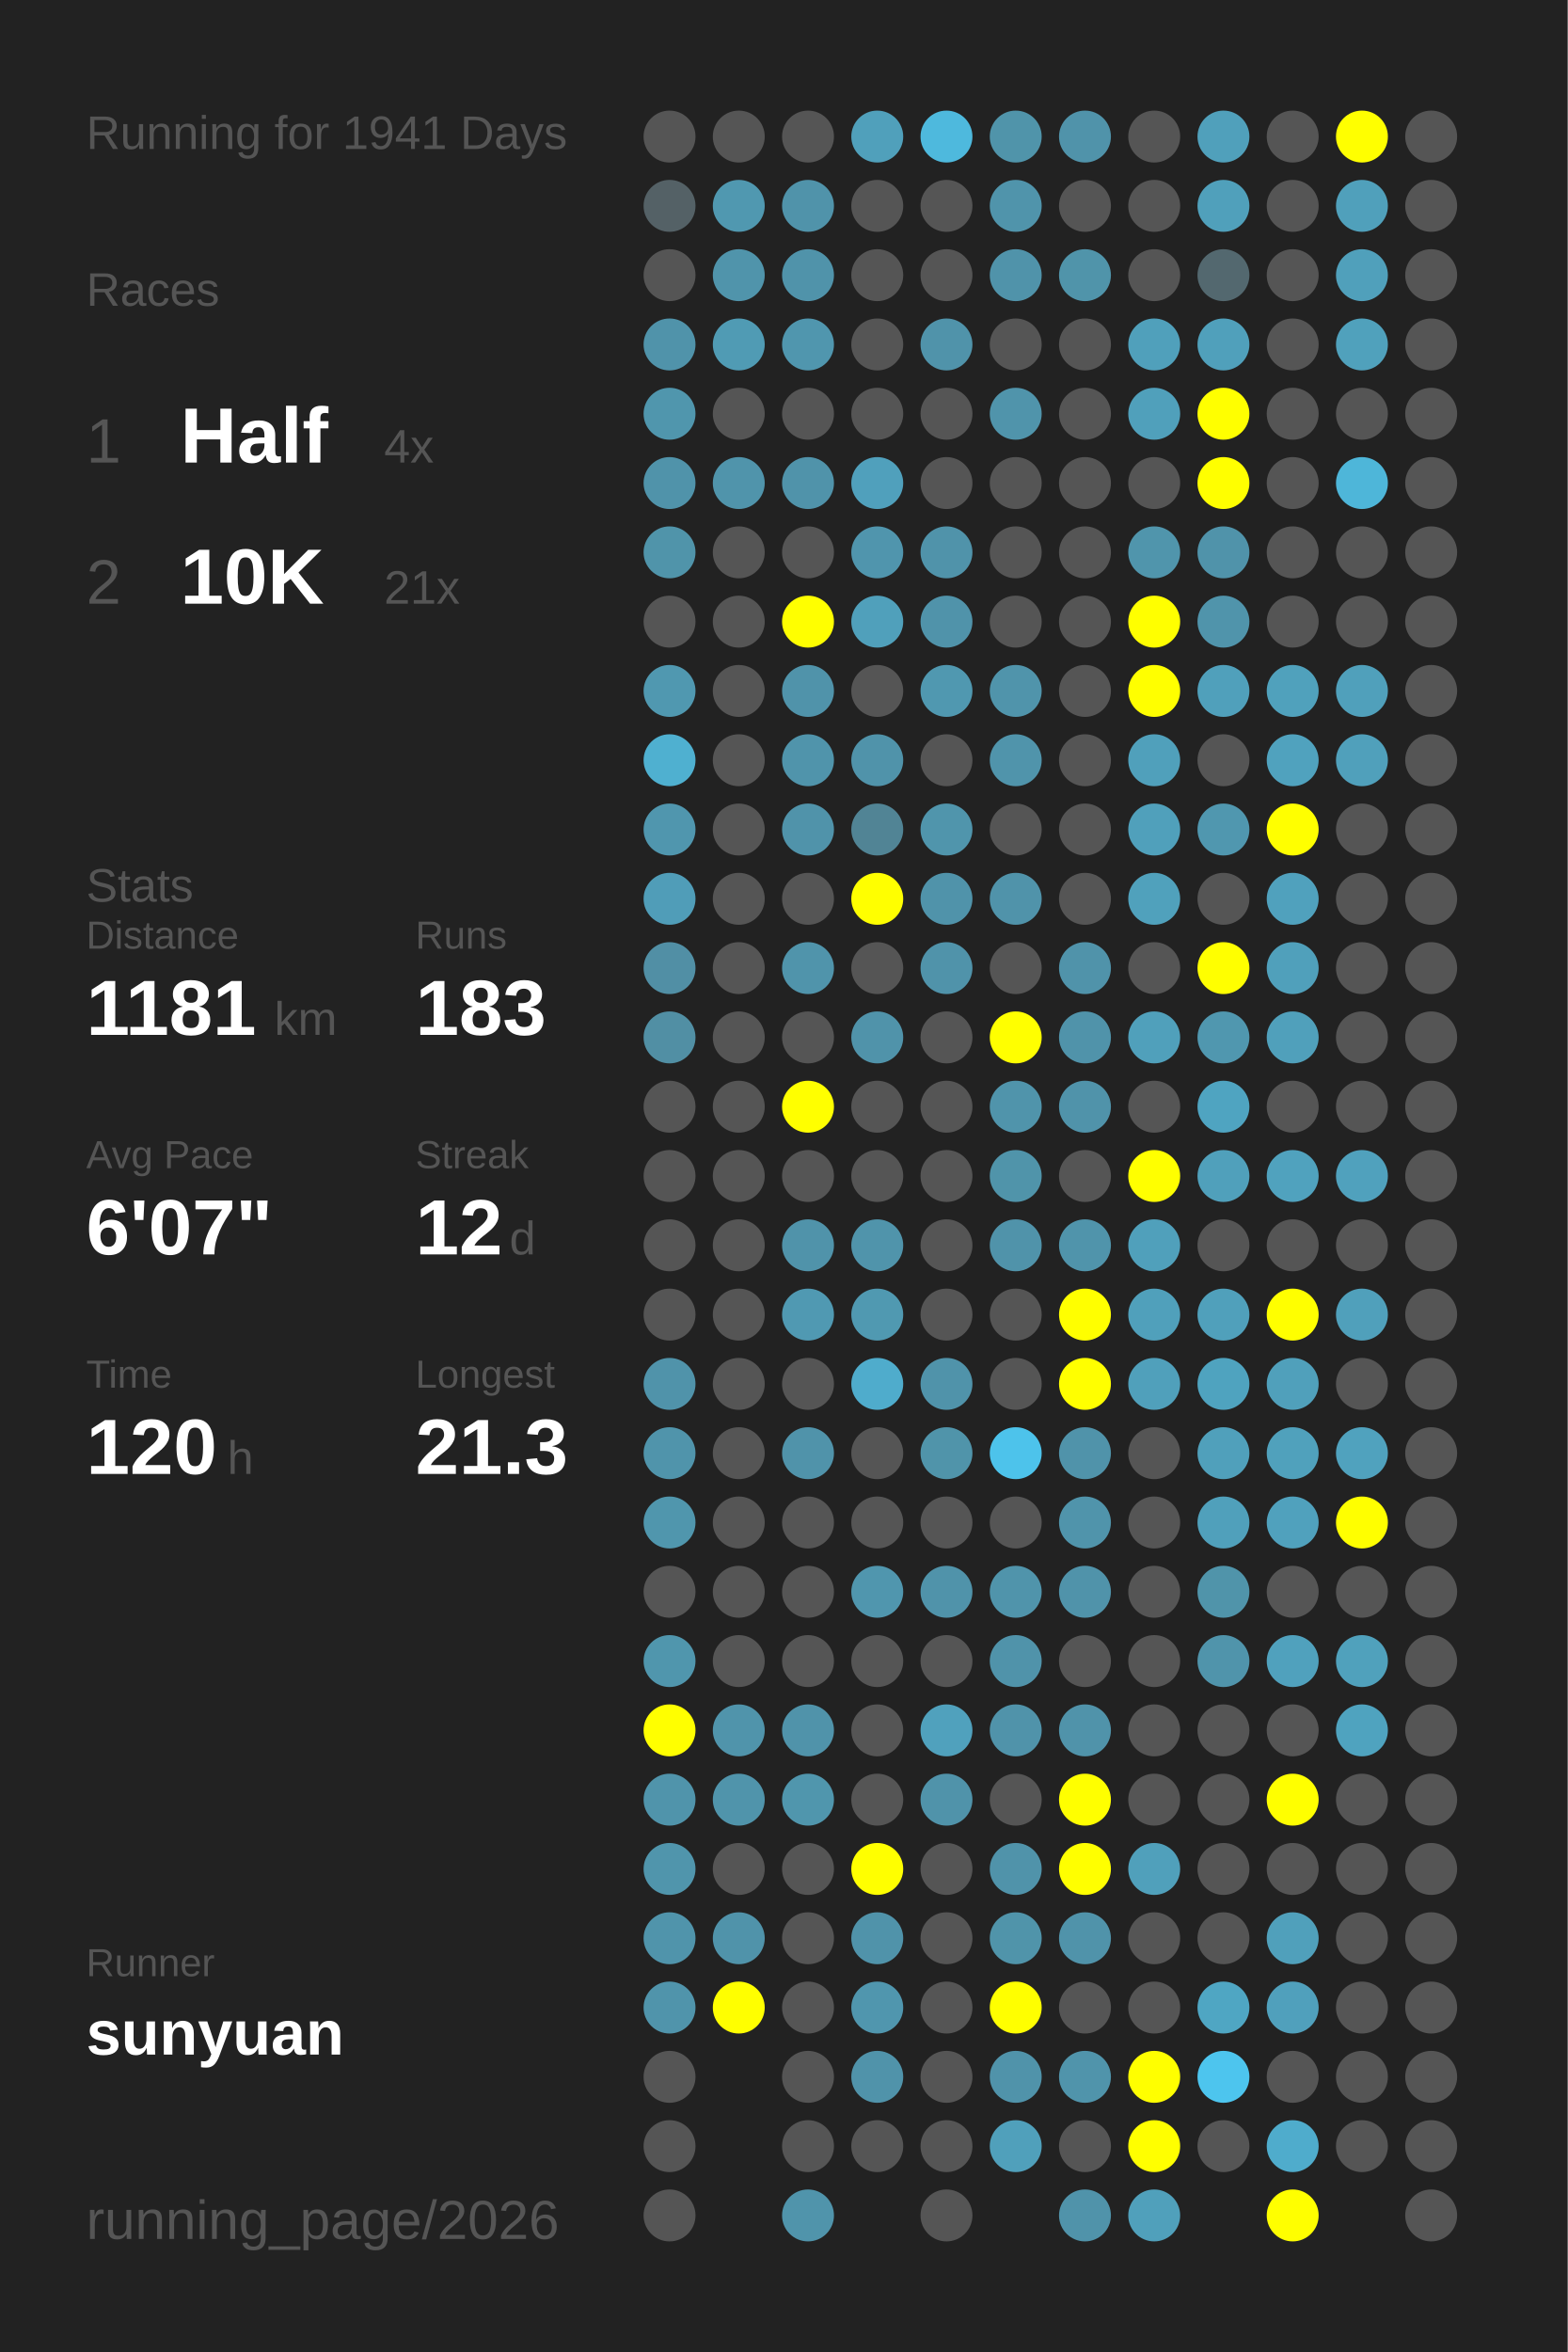
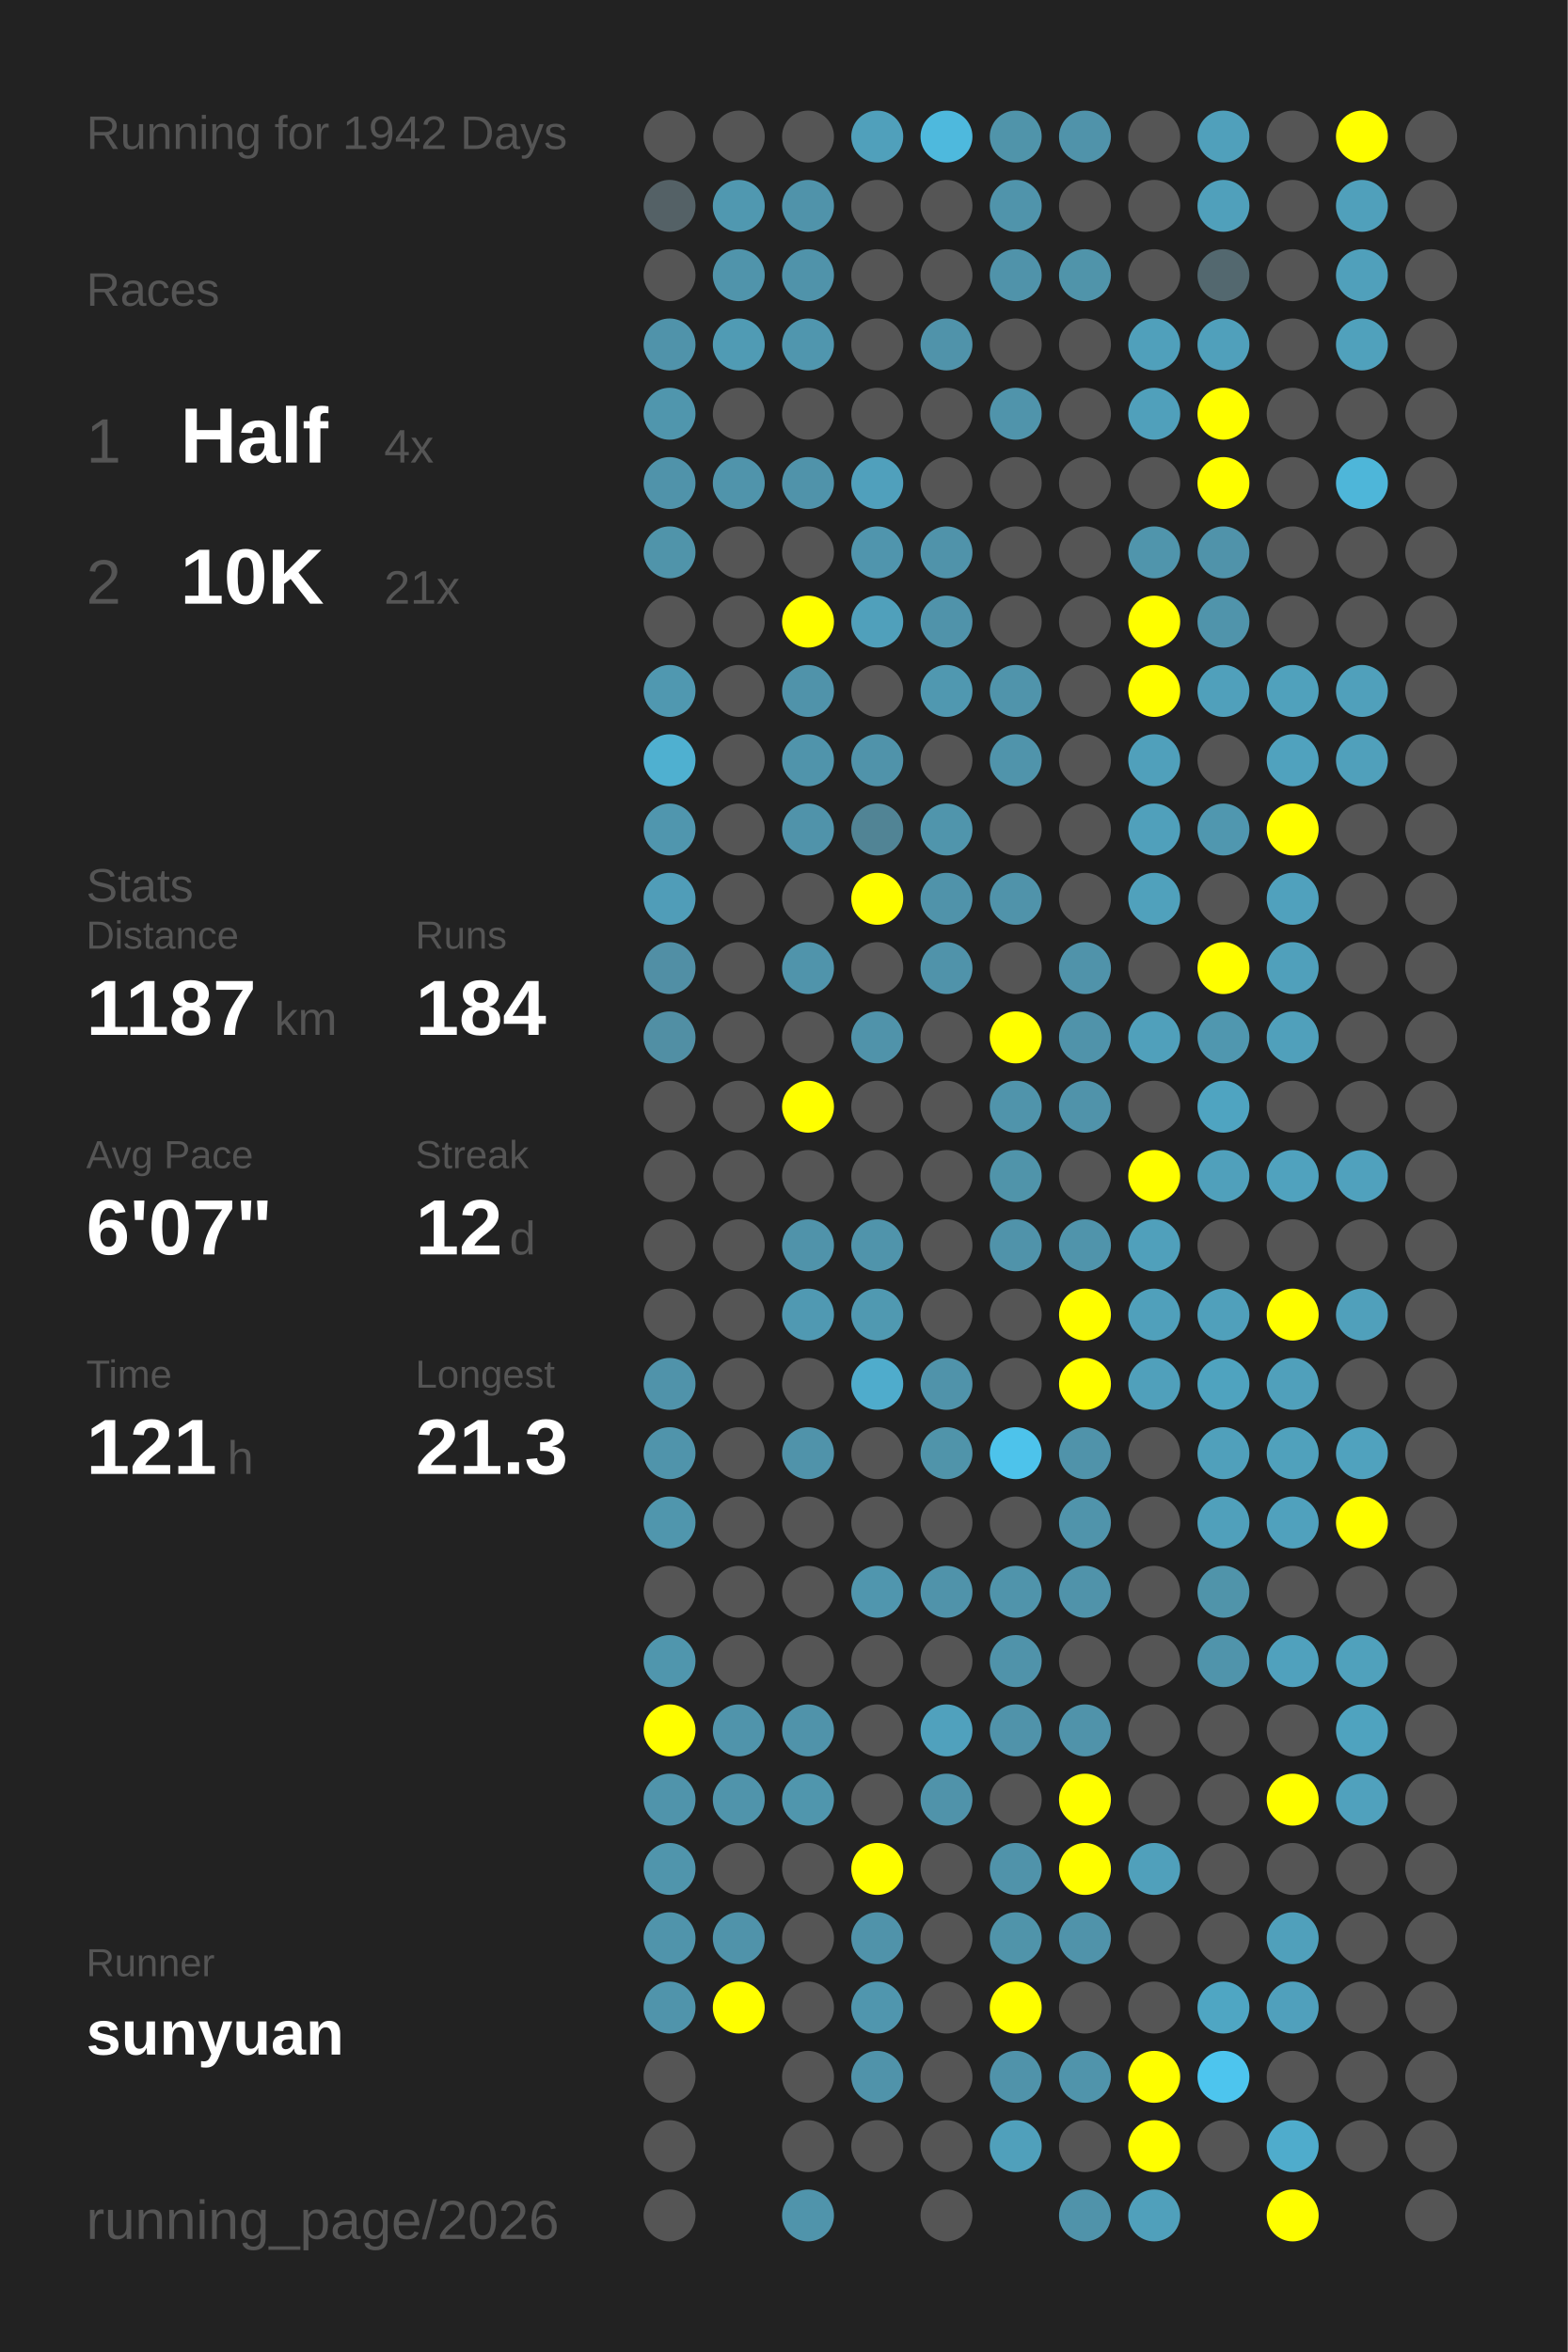
<svg xmlns="http://www.w3.org/2000/svg" baseProfile="full" height="300mm" version="1.1" viewBox="0,0,200,300" width="200mm">
  <defs />
  <rect fill="#222222" height="300" width="200" x="0" y="0" />
-   <text fill="#555555" style="font-size:6px; font-family:Arial;" x="11" y="19">Running for 1941 Days</text>
+   <text fill="#555555" style="font-size:6px; font-family:Arial;" x="11" y="19">Running for 1942 Days</text>
  <text fill="#555555" style="font-size:6px; font-family:Arial;" x="11" y="39">Races</text>
  <text fill="#555555" style="font-size:8px; font-family:Arial;" x="11" y="59">1</text>
  <text fill="#FFFFFF" style="font-size:10px; font-family:Arial; font-weight:bold;" x="23" y="59">Half</text>
  <text fill="#555555" style="font-size:6px; font-family:Arial;" x="49" y="59">4x</text>
  <text fill="#555555" style="font-size:8px; font-family:Arial;" x="11" y="77">2</text>
  <text fill="#FFFFFF" style="font-size:10px; font-family:Arial; font-weight:bold;" x="23" y="77">10K</text>
  <text fill="#555555" style="font-size:6px; font-family:Arial;" x="49" y="77">21x</text>
  <text fill="#555555" style="font-size:6px; font-family:Arial;" x="11" y="115">Stats</text>
  <text fill="#555555" style="font-size:5px; font-family:Arial;" x="11" y="121">Distance</text>
-   <text fill="#FFFFFF" style="font-size:10px; font-family:Arial; font-weight:bold;" x="11" y="132">1181</text>
+   <text fill="#FFFFFF" style="font-size:10px; font-family:Arial; font-weight:bold;" x="11" y="132">1187</text>
  <text fill="#555555" style="font-size:6px; font-family:Arial;" x="35" y="132">km</text>
  <text fill="#555555" style="font-size:5px; font-family:Arial;" x="53" y="121">Runs</text>
-   <text fill="#FFFFFF" style="font-size:10px; font-family:Arial; font-weight:bold;" x="53" y="132">183</text>
+   <text fill="#FFFFFF" style="font-size:10px; font-family:Arial; font-weight:bold;" x="53" y="132">184</text>
  <text fill="#555555" style="font-size:5px; font-family:Arial;" x="11" y="149">Avg Pace</text>
  <text fill="#FFFFFF" style="font-size:10px; font-family:Arial; font-weight:bold;" x="11" y="160">6'07"</text>
  <text fill="#555555" style="font-size:5px; font-family:Arial;" x="53" y="149">Streak</text>
  <text fill="#FFFFFF" style="font-size:10px; font-family:Arial; font-weight:bold;" x="53" y="160">12</text>
  <text fill="#555555" style="font-size:6px; font-family:Arial;" x="65" y="160">d</text>
  <text fill="#555555" style="font-size:5px; font-family:Arial;" x="11" y="177">Time</text>
-   <text fill="#FFFFFF" style="font-size:10px; font-family:Arial; font-weight:bold;" x="11" y="188">120</text>
+   <text fill="#FFFFFF" style="font-size:10px; font-family:Arial; font-weight:bold;" x="11" y="188">121</text>
  <text fill="#555555" style="font-size:6px; font-family:Arial;" x="29" y="188">h</text>
  <text fill="#555555" style="font-size:5px; font-family:Arial;" x="53" y="177">Longest</text>
  <text fill="#FFFFFF" style="font-size:10px; font-family:Arial; font-weight:bold;" x="53" y="188">21.3</text>
  <text fill="#555555" style="font-size:5px; font-family:Arial;" x="11" y="252.065">Runner</text>
  <text fill="#FFFFFF" style="font-size:8px; font-family:Arial; font-weight:bold;" x="11" y="262.065">sunyuan</text>
  <text fill="#555555" style="font-size:7px; font-family:Arial;" x="11" y="285.581">running_page/2026</text>
  <circle cx="85.417" cy="17.419" fill="#555555" r="3.312" />
  <circle cx="85.417" cy="26.258" fill="#546166" r="3.312" />
  <circle cx="85.417" cy="35.097" fill="#555555" r="3.312" />
  <circle cx="85.417" cy="43.935" fill="#5093aa" r="3.312" />
  <circle cx="85.417" cy="52.774" fill="#5096ad" r="3.312" />
  <circle cx="85.417" cy="61.613" fill="#5093aa" r="3.312" />
  <circle cx="85.417" cy="70.452" fill="#5094aa" r="3.312" />
  <circle cx="85.417" cy="79.29" fill="#555555" r="3.312" />
  <circle cx="85.417" cy="88.129" fill="#5098b0" r="3.312" />
  <circle cx="85.417" cy="96.968" fill="#4fb0d0" r="3.312" />
  <circle cx="85.417" cy="105.806" fill="#5096ae" r="3.312" />
  <circle cx="85.417" cy="114.645" fill="#509db8" r="3.312" />
  <circle cx="85.417" cy="123.484" fill="#518fa5" r="3.312" />
  <circle cx="85.417" cy="132.323" fill="#518fa4" r="3.312" />
  <circle cx="85.417" cy="141.161" fill="#555555" r="3.312" />
  <circle cx="85.417" cy="150" fill="#555555" r="3.312" />
  <circle cx="85.417" cy="158.839" fill="#555555" r="3.312" />
  <circle cx="85.417" cy="167.677" fill="#555555" r="3.312" />
  <circle cx="85.417" cy="176.516" fill="#5093aa" r="3.312" />
  <circle cx="85.417" cy="185.355" fill="#5094ab" r="3.312" />
  <circle cx="85.417" cy="194.194" fill="#5096ad" r="3.312" />
  <circle cx="85.417" cy="203.032" fill="#555555" r="3.312" />
  <circle cx="85.417" cy="211.871" fill="#5096ad" r="3.312" />
  <circle cx="85.417" cy="220.71" fill="#FFFF00" r="3.312" />
  <circle cx="85.417" cy="229.548" fill="#5094ab" r="3.312" />
  <circle cx="85.417" cy="238.387" fill="#5095ac" r="3.312" />
  <circle cx="85.417" cy="247.226" fill="#5094ab" r="3.312" />
  <circle cx="85.417" cy="256.065" fill="#5094ab" r="3.312" />
  <circle cx="85.417" cy="264.903" fill="#555555" r="3.312" />
  <circle cx="85.417" cy="273.742" fill="#555555" r="3.312" />
  <circle cx="85.417" cy="282.581" fill="#555555" r="3.312" />
  <circle cx="94.25" cy="17.419" fill="#555555" r="3.312" />
  <circle cx="94.25" cy="26.258" fill="#5098b0" r="3.312" />
  <circle cx="94.25" cy="35.097" fill="#5094ab" r="3.312" />
  <circle cx="94.25" cy="43.935" fill="#509bb4" r="3.312" />
  <circle cx="94.25" cy="52.774" fill="#555555" r="3.312" />
  <circle cx="94.25" cy="61.613" fill="#5094ab" r="3.312" />
  <circle cx="94.25" cy="70.452" fill="#555555" r="3.312" />
  <circle cx="94.25" cy="79.29" fill="#555555" r="3.312" />
  <circle cx="94.25" cy="88.129" fill="#555555" r="3.312" />
  <circle cx="94.25" cy="96.968" fill="#555555" r="3.312" />
  <circle cx="94.25" cy="105.806" fill="#555555" r="3.312" />
  <circle cx="94.25" cy="114.645" fill="#555555" r="3.312" />
  <circle cx="94.25" cy="123.484" fill="#555555" r="3.312" />
  <circle cx="94.25" cy="132.323" fill="#555555" r="3.312" />
  <circle cx="94.25" cy="141.161" fill="#555555" r="3.312" />
  <circle cx="94.25" cy="150" fill="#555555" r="3.312" />
  <circle cx="94.25" cy="158.839" fill="#555555" r="3.312" />
  <circle cx="94.25" cy="167.677" fill="#555555" r="3.312" />
  <circle cx="94.25" cy="176.516" fill="#555555" r="3.312" />
  <circle cx="94.25" cy="185.355" fill="#555555" r="3.312" />
  <circle cx="94.25" cy="194.194" fill="#555555" r="3.312" />
  <circle cx="94.25" cy="203.032" fill="#555555" r="3.312" />
  <circle cx="94.25" cy="211.871" fill="#555555" r="3.312" />
  <circle cx="94.25" cy="220.71" fill="#5094ab" r="3.312" />
  <circle cx="94.25" cy="229.548" fill="#5094ab" r="3.312" />
  <circle cx="94.25" cy="238.387" fill="#555555" r="3.312" />
  <circle cx="94.25" cy="247.226" fill="#5093aa" r="3.312" />
  <circle cx="94.25" cy="256.065" fill="#FFFF00" r="3.312" />
  <circle cx="103.083" cy="17.419" fill="#555555" r="3.312" />
  <circle cx="103.083" cy="26.258" fill="#5093aa" r="3.312" />
  <circle cx="103.083" cy="35.097" fill="#5093aa" r="3.312" />
  <circle cx="103.083" cy="43.935" fill="#5096ae" r="3.312" />
  <circle cx="103.083" cy="52.774" fill="#555555" r="3.312" />
  <circle cx="103.083" cy="61.613" fill="#5093aa" r="3.312" />
  <circle cx="103.083" cy="70.452" fill="#555555" r="3.312" />
  <circle cx="103.083" cy="79.29" fill="#FFFF00" r="3.312" />
  <circle cx="103.083" cy="88.129" fill="#5093aa" r="3.312" />
  <circle cx="103.083" cy="96.968" fill="#5094ab" r="3.312" />
  <circle cx="103.083" cy="105.806" fill="#5093aa" r="3.312" />
  <circle cx="103.083" cy="114.645" fill="#555555" r="3.312" />
  <circle cx="103.083" cy="123.484" fill="#5094ab" r="3.312" />
  <circle cx="103.083" cy="132.323" fill="#555555" r="3.312" />
  <circle cx="103.083" cy="141.161" fill="#FFFF00" r="3.312" />
  <circle cx="103.083" cy="150" fill="#555555" r="3.312" />
  <circle cx="103.083" cy="158.839" fill="#5093aa" r="3.312" />
  <circle cx="103.083" cy="167.677" fill="#5099b2" r="3.312" />
  <circle cx="103.083" cy="176.516" fill="#555555" r="3.312" />
  <circle cx="103.083" cy="185.355" fill="#5093aa" r="3.312" />
  <circle cx="103.083" cy="194.194" fill="#555555" r="3.312" />
  <circle cx="103.083" cy="203.032" fill="#555555" r="3.312" />
  <circle cx="103.083" cy="211.871" fill="#555555" r="3.312" />
  <circle cx="103.083" cy="220.71" fill="#5093aa" r="3.312" />
  <circle cx="103.083" cy="229.548" fill="#5096ad" r="3.312" />
  <circle cx="103.083" cy="238.387" fill="#555555" r="3.312" />
  <circle cx="103.083" cy="247.226" fill="#555555" r="3.312" />
  <circle cx="103.083" cy="256.065" fill="#555555" r="3.312" />
  <circle cx="103.083" cy="264.903" fill="#555555" r="3.312" />
  <circle cx="103.083" cy="273.742" fill="#555555" r="3.312" />
  <circle cx="103.083" cy="282.581" fill="#5094ab" r="3.312" />
  <circle cx="111.917" cy="17.419" fill="#50a0bb" r="3.312" />
  <circle cx="111.917" cy="26.258" fill="#555555" r="3.312" />
  <circle cx="111.917" cy="35.097" fill="#555555" r="3.312" />
  <circle cx="111.917" cy="43.935" fill="#555555" r="3.312" />
  <circle cx="111.917" cy="52.774" fill="#555555" r="3.312" />
  <circle cx="111.917" cy="61.613" fill="#50a0bc" r="3.312" />
  <circle cx="111.917" cy="70.452" fill="#5095ad" r="3.312" />
  <circle cx="111.917" cy="79.29" fill="#50a0bb" r="3.312" />
  <circle cx="111.917" cy="88.129" fill="#555555" r="3.312" />
  <circle cx="111.917" cy="96.968" fill="#5093aa" r="3.312" />
  <circle cx="111.917" cy="105.806" fill="#518495" r="3.312" />
  <circle cx="111.917" cy="114.645" fill="#FFFF00" r="3.312" />
  <circle cx="111.917" cy="123.484" fill="#555555" r="3.312" />
  <circle cx="111.917" cy="132.323" fill="#5093aa" r="3.312" />
  <circle cx="111.917" cy="141.161" fill="#555555" r="3.312" />
  <circle cx="111.917" cy="150" fill="#555555" r="3.312" />
  <circle cx="111.917" cy="158.839" fill="#5094ab" r="3.312" />
  <circle cx="111.917" cy="167.677" fill="#5099b1" r="3.312" />
  <circle cx="111.917" cy="176.516" fill="#4faccc" r="3.312" />
  <circle cx="111.917" cy="185.355" fill="#555555" r="3.312" />
  <circle cx="111.917" cy="194.194" fill="#555555" r="3.312" />
  <circle cx="111.917" cy="203.032" fill="#5096ae" r="3.312" />
  <circle cx="111.917" cy="211.871" fill="#555555" r="3.312" />
  <circle cx="111.917" cy="220.71" fill="#555555" r="3.312" />
  <circle cx="111.917" cy="229.548" fill="#555555" r="3.312" />
  <circle cx="111.917" cy="238.387" fill="#FFFF00" r="3.312" />
  <circle cx="111.917" cy="247.226" fill="#5093aa" r="3.312" />
  <circle cx="111.917" cy="256.065" fill="#5096ae" r="3.312" />
  <circle cx="111.917" cy="264.903" fill="#5093aa" r="3.312" />
  <circle cx="111.917" cy="273.742" fill="#555555" r="3.312" />
  <circle cx="120.75" cy="17.419" fill="#4eb9dd" r="3.312" />
  <circle cx="120.75" cy="26.258" fill="#555555" r="3.312" />
  <circle cx="120.75" cy="35.097" fill="#555555" r="3.312" />
  <circle cx="120.75" cy="43.935" fill="#5093aa" r="3.312" />
  <circle cx="120.75" cy="52.774" fill="#555555" r="3.312" />
  <circle cx="120.75" cy="61.613" fill="#555555" r="3.312" />
  <circle cx="120.75" cy="70.452" fill="#5093aa" r="3.312" />
  <circle cx="120.75" cy="79.29" fill="#5093aa" r="3.312" />
  <circle cx="120.75" cy="88.129" fill="#5098b0" r="3.312" />
  <circle cx="120.75" cy="96.968" fill="#555555" r="3.312" />
  <circle cx="120.75" cy="105.806" fill="#5095ac" r="3.312" />
  <circle cx="120.75" cy="114.645" fill="#5093aa" r="3.312" />
  <circle cx="120.75" cy="123.484" fill="#5093aa" r="3.312" />
  <circle cx="120.75" cy="132.323" fill="#555555" r="3.312" />
  <circle cx="120.75" cy="141.161" fill="#555555" r="3.312" />
  <circle cx="120.75" cy="150" fill="#555555" r="3.312" />
  <circle cx="120.75" cy="158.839" fill="#555555" r="3.312" />
  <circle cx="120.75" cy="167.677" fill="#555555" r="3.312" />
  <circle cx="120.75" cy="176.516" fill="#5093aa" r="3.312" />
  <circle cx="120.75" cy="185.355" fill="#5094aa" r="3.312" />
  <circle cx="120.75" cy="194.194" fill="#555555" r="3.312" />
  <circle cx="120.75" cy="203.032" fill="#5093aa" r="3.312" />
  <circle cx="120.75" cy="211.871" fill="#555555" r="3.312" />
  <circle cx="120.75" cy="220.71" fill="#50a1bd" r="3.312" />
  <circle cx="120.75" cy="229.548" fill="#5093aa" r="3.312" />
  <circle cx="120.75" cy="238.387" fill="#555555" r="3.312" />
  <circle cx="120.75" cy="247.226" fill="#555555" r="3.312" />
  <circle cx="120.75" cy="256.065" fill="#555555" r="3.312" />
  <circle cx="120.75" cy="264.903" fill="#555555" r="3.312" />
  <circle cx="120.75" cy="273.742" fill="#555555" r="3.312" />
  <circle cx="120.75" cy="282.581" fill="#555555" r="3.312" />
  <circle cx="129.583" cy="17.419" fill="#5094aa" r="3.312" />
  <circle cx="129.583" cy="26.258" fill="#5094ab" r="3.312" />
  <circle cx="129.583" cy="35.097" fill="#5093aa" r="3.312" />
  <circle cx="129.583" cy="43.935" fill="#555555" r="3.312" />
  <circle cx="129.583" cy="52.774" fill="#5094ab" r="3.312" />
  <circle cx="129.583" cy="61.613" fill="#555555" r="3.312" />
  <circle cx="129.583" cy="70.452" fill="#555555" r="3.312" />
  <circle cx="129.583" cy="79.29" fill="#555555" r="3.312" />
  <circle cx="129.583" cy="88.129" fill="#5094ab" r="3.312" />
  <circle cx="129.583" cy="96.968" fill="#5094ab" r="3.312" />
  <circle cx="129.583" cy="105.806" fill="#555555" r="3.312" />
  <circle cx="129.583" cy="114.645" fill="#5093aa" r="3.312" />
  <circle cx="129.583" cy="123.484" fill="#555555" r="3.312" />
  <circle cx="129.583" cy="132.323" fill="#FFFF00" r="3.312" />
  <circle cx="129.583" cy="141.161" fill="#5094ab" r="3.312" />
  <circle cx="129.583" cy="150" fill="#5094aa" r="3.312" />
  <circle cx="129.583" cy="158.839" fill="#5093aa" r="3.312" />
  <circle cx="129.583" cy="167.677" fill="#555555" r="3.312" />
  <circle cx="129.583" cy="176.516" fill="#555555" r="3.312" />
  <circle cx="129.583" cy="185.355" fill="#4dc3eb" r="3.312" />
  <circle cx="129.583" cy="194.194" fill="#555555" r="3.312" />
  <circle cx="129.583" cy="203.032" fill="#5094ab" r="3.312" />
  <circle cx="129.583" cy="211.871" fill="#5093aa" r="3.312" />
  <circle cx="129.583" cy="220.71" fill="#5093aa" r="3.312" />
  <circle cx="129.583" cy="229.548" fill="#555555" r="3.312" />
  <circle cx="129.583" cy="238.387" fill="#5093aa" r="3.312" />
  <circle cx="129.583" cy="247.226" fill="#5094aa" r="3.312" />
  <circle cx="129.583" cy="256.065" fill="#FFFF00" r="3.312" />
  <circle cx="129.583" cy="264.903" fill="#5093aa" r="3.312" />
  <circle cx="129.583" cy="273.742" fill="#50a0bb" r="3.312" />
  <circle cx="138.417" cy="17.419" fill="#5093aa" r="3.312" />
  <circle cx="138.417" cy="26.258" fill="#555555" r="3.312" />
  <circle cx="138.417" cy="35.097" fill="#5094aa" r="3.312" />
  <circle cx="138.417" cy="43.935" fill="#555555" r="3.312" />
  <circle cx="138.417" cy="52.774" fill="#555555" r="3.312" />
  <circle cx="138.417" cy="61.613" fill="#555555" r="3.312" />
  <circle cx="138.417" cy="70.452" fill="#555555" r="3.312" />
  <circle cx="138.417" cy="79.29" fill="#555555" r="3.312" />
  <circle cx="138.417" cy="88.129" fill="#555555" r="3.312" />
  <circle cx="138.417" cy="96.968" fill="#555555" r="3.312" />
  <circle cx="138.417" cy="105.806" fill="#555555" r="3.312" />
  <circle cx="138.417" cy="114.645" fill="#555555" r="3.312" />
  <circle cx="138.417" cy="123.484" fill="#5093aa" r="3.312" />
  <circle cx="138.417" cy="132.323" fill="#5093aa" r="3.312" />
  <circle cx="138.417" cy="141.161" fill="#5093aa" r="3.312" />
  <circle cx="138.417" cy="150" fill="#555555" r="3.312" />
  <circle cx="138.417" cy="158.839" fill="#5094ab" r="3.312" />
  <circle cx="138.417" cy="167.677" fill="#FFFF00" r="3.312" />
  <circle cx="138.417" cy="176.516" fill="#FFFF00" r="3.312" />
  <circle cx="138.417" cy="185.355" fill="#5093aa" r="3.312" />
  <circle cx="138.417" cy="194.194" fill="#5094ab" r="3.312" />
  <circle cx="138.417" cy="203.032" fill="#5093aa" r="3.312" />
  <circle cx="138.417" cy="211.871" fill="#555555" r="3.312" />
  <circle cx="138.417" cy="220.71" fill="#5093aa" r="3.312" />
  <circle cx="138.417" cy="229.548" fill="#FFFF00" r="3.312" />
  <circle cx="138.417" cy="238.387" fill="#FFFF00" r="3.312" />
  <circle cx="138.417" cy="247.226" fill="#5093aa" r="3.312" />
  <circle cx="138.417" cy="256.065" fill="#555555" r="3.312" />
  <circle cx="138.417" cy="264.903" fill="#5094ab" r="3.312" />
  <circle cx="138.417" cy="273.742" fill="#555555" r="3.312" />
  <circle cx="138.417" cy="282.581" fill="#5093aa" r="3.312" />
  <circle cx="147.25" cy="17.419" fill="#555555" r="3.312" />
  <circle cx="147.25" cy="26.258" fill="#555555" r="3.312" />
  <circle cx="147.25" cy="35.097" fill="#555555" r="3.312" />
  <circle cx="147.25" cy="43.935" fill="#50a0bb" r="3.312" />
  <circle cx="147.25" cy="52.774" fill="#50a0bb" r="3.312" />
  <circle cx="147.25" cy="61.613" fill="#555555" r="3.312" />
  <circle cx="147.25" cy="70.452" fill="#5095ac" r="3.312" />
  <circle cx="147.25" cy="79.29" fill="#FFFF00" r="3.312" />
  <circle cx="147.25" cy="88.129" fill="#FFFF00" r="3.312" />
  <circle cx="147.25" cy="96.968" fill="#50a0bb" r="3.312" />
  <circle cx="147.25" cy="105.806" fill="#50a0bb" r="3.312" />
  <circle cx="147.25" cy="114.645" fill="#50a1bc" r="3.312" />
  <circle cx="147.25" cy="123.484" fill="#555555" r="3.312" />
  <circle cx="147.25" cy="132.323" fill="#50a0bb" r="3.312" />
  <circle cx="147.25" cy="141.161" fill="#555555" r="3.312" />
  <circle cx="147.25" cy="150" fill="#FFFF00" r="3.312" />
  <circle cx="147.25" cy="158.839" fill="#50a0bb" r="3.312" />
  <circle cx="147.25" cy="167.677" fill="#50a0bb" r="3.312" />
  <circle cx="147.25" cy="176.516" fill="#50a0bb" r="3.312" />
  <circle cx="147.25" cy="185.355" fill="#555555" r="3.312" />
  <circle cx="147.25" cy="194.194" fill="#555555" r="3.312" />
  <circle cx="147.25" cy="203.032" fill="#555555" r="3.312" />
  <circle cx="147.25" cy="211.871" fill="#555555" r="3.312" />
  <circle cx="147.25" cy="220.71" fill="#555555" r="3.312" />
  <circle cx="147.25" cy="229.548" fill="#555555" r="3.312" />
  <circle cx="147.25" cy="238.387" fill="#50a0bb" r="3.312" />
  <circle cx="147.25" cy="247.226" fill="#555555" r="3.312" />
  <circle cx="147.25" cy="256.065" fill="#555555" r="3.312" />
  <circle cx="147.25" cy="264.903" fill="#FFFF00" r="3.312" />
  <circle cx="147.25" cy="273.742" fill="#FFFF00" r="3.312" />
  <circle cx="147.25" cy="282.581" fill="#50a0bb" r="3.312" />
  <circle cx="156.083" cy="17.419" fill="#50a0bb" r="3.312" />
  <circle cx="156.083" cy="26.258" fill="#50a0bb" r="3.312" />
  <circle cx="156.083" cy="35.097" fill="#53686f" r="3.312" />
  <circle cx="156.083" cy="43.935" fill="#50a0bb" r="3.312" />
  <circle cx="156.083" cy="52.774" fill="#FFFF00" r="3.312" />
  <circle cx="156.083" cy="61.613" fill="#FFFF00" r="3.312" />
  <circle cx="156.083" cy="70.452" fill="#5093aa" r="3.312" />
  <circle cx="156.083" cy="79.29" fill="#5094ab" r="3.312" />
  <circle cx="156.083" cy="88.129" fill="#50a0bb" r="3.312" />
  <circle cx="156.083" cy="96.968" fill="#555555" r="3.312" />
  <circle cx="156.083" cy="105.806" fill="#5097af" r="3.312" />
  <circle cx="156.083" cy="114.645" fill="#555555" r="3.312" />
  <circle cx="156.083" cy="123.484" fill="#FFFF00" r="3.312" />
  <circle cx="156.083" cy="132.323" fill="#5097af" r="3.312" />
  <circle cx="156.083" cy="141.161" fill="#4fa4c1" r="3.312" />
  <circle cx="156.083" cy="150" fill="#50a0bb" r="3.312" />
  <circle cx="156.083" cy="158.839" fill="#555555" r="3.312" />
  <circle cx="156.083" cy="167.677" fill="#50a0bb" r="3.312" />
  <circle cx="156.083" cy="176.516" fill="#4fa3bf" r="3.312" />
  <circle cx="156.083" cy="185.355" fill="#50a0bb" r="3.312" />
  <circle cx="156.083" cy="194.194" fill="#50a0bb" r="3.312" />
  <circle cx="156.083" cy="203.032" fill="#5094aa" r="3.312" />
  <circle cx="156.083" cy="211.871" fill="#5094ab" r="3.312" />
  <circle cx="156.083" cy="220.71" fill="#555555" r="3.312" />
  <circle cx="156.083" cy="229.548" fill="#555555" r="3.312" />
  <circle cx="156.083" cy="238.387" fill="#555555" r="3.312" />
  <circle cx="156.083" cy="247.226" fill="#555555" r="3.312" />
  <circle cx="156.083" cy="256.065" fill="#4fa6c3" r="3.312" />
  <circle cx="156.083" cy="264.903" fill="#4dc5ee" r="3.312" />
  <circle cx="156.083" cy="273.742" fill="#555555" r="3.312" />
  <circle cx="164.917" cy="17.419" fill="#555555" r="3.312" />
  <circle cx="164.917" cy="26.258" fill="#555555" r="3.312" />
  <circle cx="164.917" cy="35.097" fill="#555555" r="3.312" />
  <circle cx="164.917" cy="43.935" fill="#555555" r="3.312" />
  <circle cx="164.917" cy="52.774" fill="#555555" r="3.312" />
  <circle cx="164.917" cy="61.613" fill="#555555" r="3.312" />
  <circle cx="164.917" cy="70.452" fill="#555555" r="3.312" />
  <circle cx="164.917" cy="79.29" fill="#555555" r="3.312" />
  <circle cx="164.917" cy="88.129" fill="#50a1bc" r="3.312" />
  <circle cx="164.917" cy="96.968" fill="#50a2be" r="3.312" />
  <circle cx="164.917" cy="105.806" fill="#FFFF00" r="3.312" />
  <circle cx="164.917" cy="114.645" fill="#50a1bd" r="3.312" />
  <circle cx="164.917" cy="123.484" fill="#50a0bb" r="3.312" />
  <circle cx="164.917" cy="132.323" fill="#50a0bb" r="3.312" />
  <circle cx="164.917" cy="141.161" fill="#555555" r="3.312" />
  <circle cx="164.917" cy="150" fill="#50a2be" r="3.312" />
  <circle cx="164.917" cy="158.839" fill="#555555" r="3.312" />
  <circle cx="164.917" cy="167.677" fill="#FFFF00" r="3.312" />
  <circle cx="164.917" cy="176.516" fill="#50a0bb" r="3.312" />
  <circle cx="164.917" cy="185.355" fill="#50a1bc" r="3.312" />
  <circle cx="164.917" cy="194.194" fill="#50a1bd" r="3.312" />
  <circle cx="164.917" cy="203.032" fill="#555555" r="3.312" />
  <circle cx="164.917" cy="211.871" fill="#50a1bd" r="3.312" />
  <circle cx="164.917" cy="220.71" fill="#555555" r="3.312" />
  <circle cx="164.917" cy="229.548" fill="#FFFF00" r="3.312" />
  <circle cx="164.917" cy="238.387" fill="#555555" r="3.312" />
  <circle cx="164.917" cy="247.226" fill="#50a0bb" r="3.312" />
  <circle cx="164.917" cy="256.065" fill="#50a0bc" r="3.312" />
  <circle cx="164.917" cy="264.903" fill="#555555" r="3.312" />
  <circle cx="164.917" cy="273.742" fill="#4faccc" r="3.312" />
  <circle cx="164.917" cy="282.581" fill="#FFFF00" r="3.312" />
  <circle cx="173.75" cy="17.419" fill="#FFFF00" r="3.312" />
  <circle cx="173.75" cy="26.258" fill="#50a0bb" r="3.312" />
  <circle cx="173.75" cy="35.097" fill="#50a0bb" r="3.312" />
  <circle cx="173.75" cy="43.935" fill="#50a1bc" r="3.312" />
  <circle cx="173.75" cy="52.774" fill="#555555" r="3.312" />
  <circle cx="173.75" cy="61.613" fill="#4eb6d9" r="3.312" />
  <circle cx="173.75" cy="70.452" fill="#555555" r="3.312" />
  <circle cx="173.75" cy="79.29" fill="#555555" r="3.312" />
  <circle cx="173.75" cy="88.129" fill="#50a0bb" r="3.312" />
  <circle cx="173.75" cy="96.968" fill="#50a0bb" r="3.312" />
  <circle cx="173.75" cy="105.806" fill="#555555" r="3.312" />
  <circle cx="173.75" cy="114.645" fill="#555555" r="3.312" />
  <circle cx="173.75" cy="123.484" fill="#555555" r="3.312" />
  <circle cx="173.75" cy="132.323" fill="#555555" r="3.312" />
  <circle cx="173.75" cy="141.161" fill="#555555" r="3.312" />
  <circle cx="173.75" cy="150" fill="#50a1bd" r="3.312" />
  <circle cx="173.75" cy="158.839" fill="#555555" r="3.312" />
  <circle cx="173.75" cy="167.677" fill="#50a0bb" r="3.312" />
  <circle cx="173.75" cy="176.516" fill="#555555" r="3.312" />
  <circle cx="173.75" cy="185.355" fill="#50a2be" r="3.312" />
  <circle cx="173.75" cy="194.194" fill="#FFFF00" r="3.312" />
  <circle cx="173.75" cy="203.032" fill="#555555" r="3.312" />
  <circle cx="173.75" cy="211.871" fill="#50a1bc" r="3.312" />
  <circle cx="173.75" cy="220.71" fill="#4fa3bf" r="3.312" />
-   <circle cx="173.75" cy="229.548" fill="#555555" r="3.312" />
+   <circle cx="173.75" cy="229.548" fill="#50a1bd" r="3.312" />
  <circle cx="173.75" cy="238.387" fill="#555555" r="3.312" />
  <circle cx="173.75" cy="247.226" fill="#555555" r="3.312" />
  <circle cx="173.75" cy="256.065" fill="#555555" r="3.312" />
  <circle cx="173.75" cy="264.903" fill="#555555" r="3.312" />
  <circle cx="173.75" cy="273.742" fill="#555555" r="3.312" />
  <circle cx="182.583" cy="17.419" fill="#555555" r="3.312" />
  <circle cx="182.583" cy="26.258" fill="#555555" r="3.312" />
  <circle cx="182.583" cy="35.097" fill="#555555" r="3.312" />
  <circle cx="182.583" cy="43.935" fill="#555555" r="3.312" />
  <circle cx="182.583" cy="52.774" fill="#555555" r="3.312" />
  <circle cx="182.583" cy="61.613" fill="#555555" r="3.312" />
  <circle cx="182.583" cy="70.452" fill="#555555" r="3.312" />
  <circle cx="182.583" cy="79.29" fill="#555555" r="3.312" />
  <circle cx="182.583" cy="88.129" fill="#555555" r="3.312" />
  <circle cx="182.583" cy="96.968" fill="#555555" r="3.312" />
  <circle cx="182.583" cy="105.806" fill="#555555" r="3.312" />
  <circle cx="182.583" cy="114.645" fill="#555555" r="3.312" />
  <circle cx="182.583" cy="123.484" fill="#555555" r="3.312" />
  <circle cx="182.583" cy="132.323" fill="#555555" r="3.312" />
  <circle cx="182.583" cy="141.161" fill="#555555" r="3.312" />
  <circle cx="182.583" cy="150" fill="#555555" r="3.312" />
  <circle cx="182.583" cy="158.839" fill="#555555" r="3.312" />
  <circle cx="182.583" cy="167.677" fill="#555555" r="3.312" />
  <circle cx="182.583" cy="176.516" fill="#555555" r="3.312" />
  <circle cx="182.583" cy="185.355" fill="#555555" r="3.312" />
  <circle cx="182.583" cy="194.194" fill="#555555" r="3.312" />
  <circle cx="182.583" cy="203.032" fill="#555555" r="3.312" />
  <circle cx="182.583" cy="211.871" fill="#555555" r="3.312" />
  <circle cx="182.583" cy="220.71" fill="#555555" r="3.312" />
  <circle cx="182.583" cy="229.548" fill="#555555" r="3.312" />
  <circle cx="182.583" cy="238.387" fill="#555555" r="3.312" />
  <circle cx="182.583" cy="247.226" fill="#555555" r="3.312" />
  <circle cx="182.583" cy="256.065" fill="#555555" r="3.312" />
  <circle cx="182.583" cy="264.903" fill="#555555" r="3.312" />
  <circle cx="182.583" cy="273.742" fill="#555555" r="3.312" />
  <circle cx="182.583" cy="282.581" fill="#555555" r="3.312" />
</svg>
